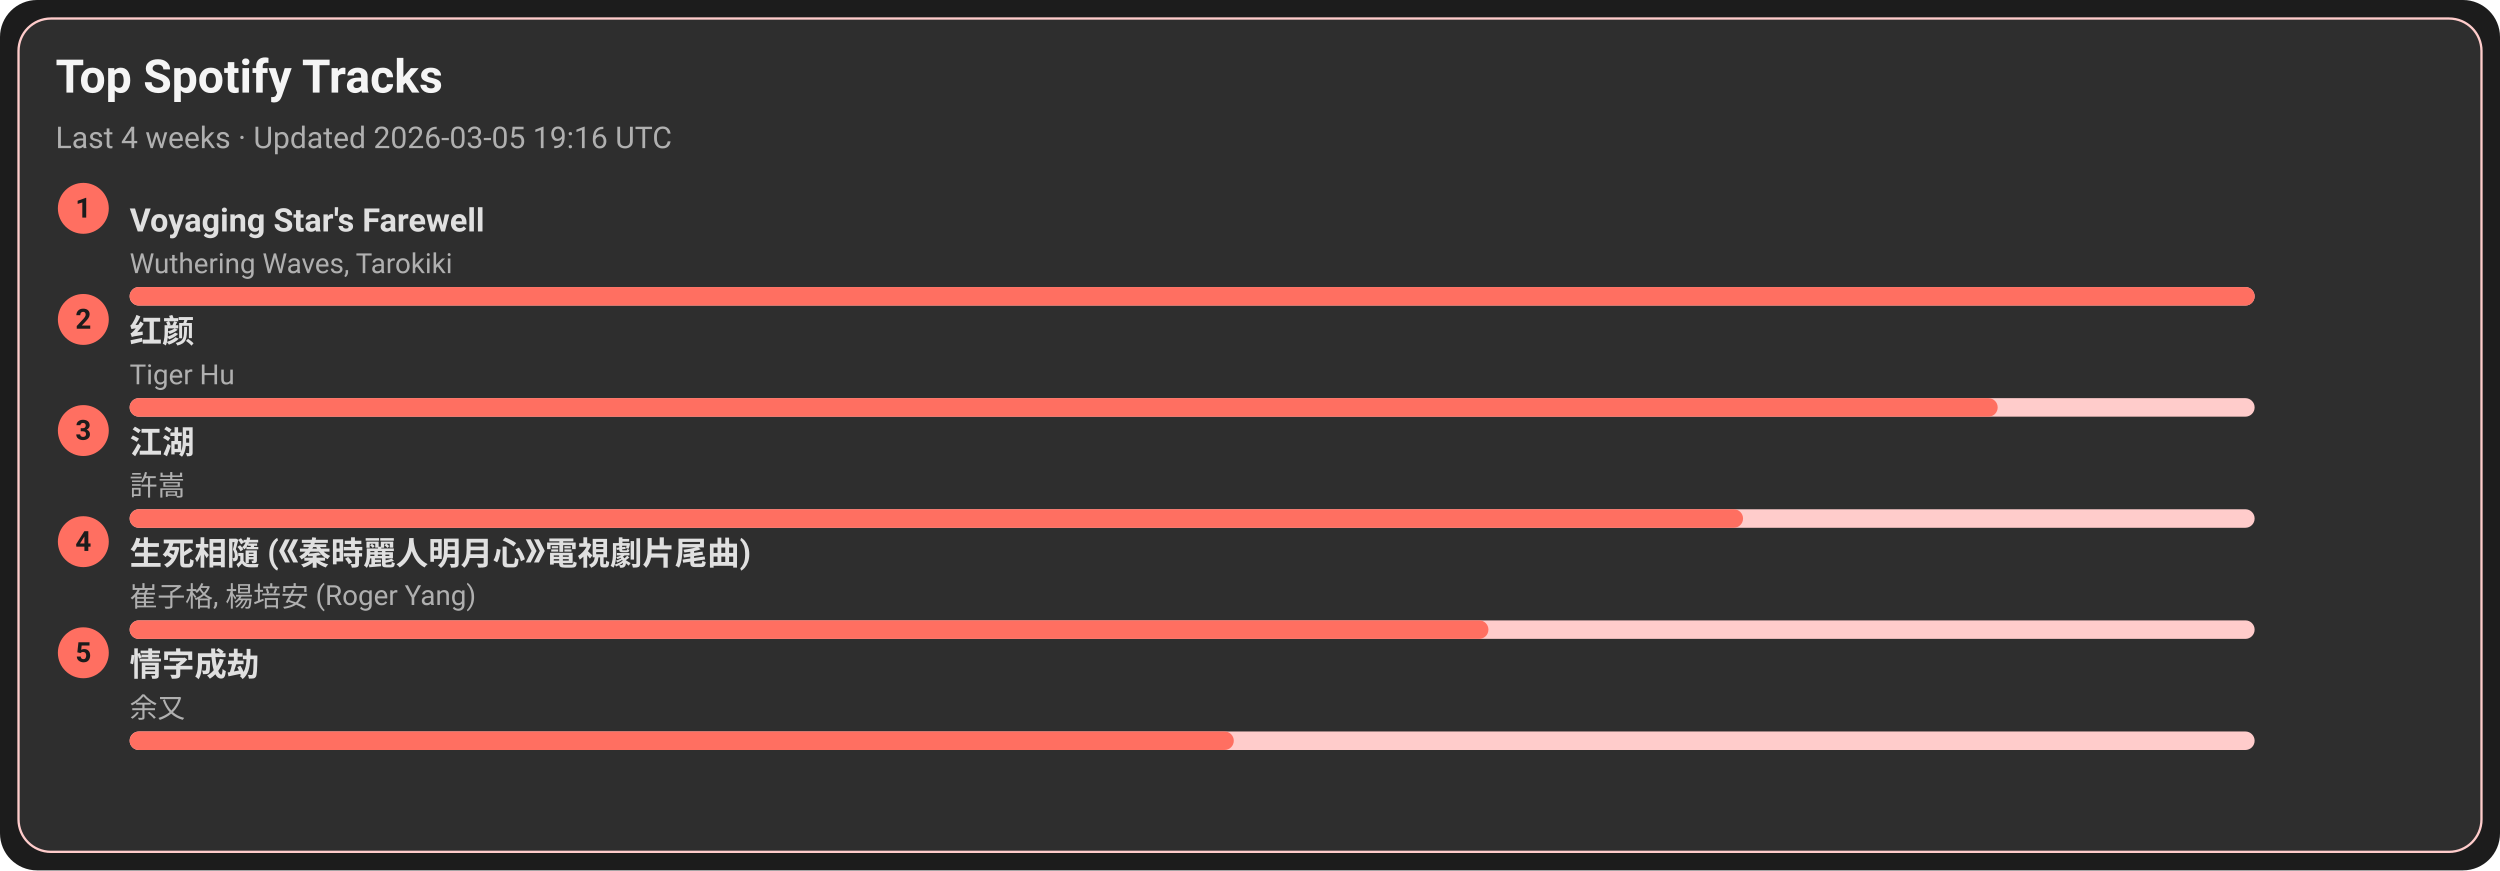
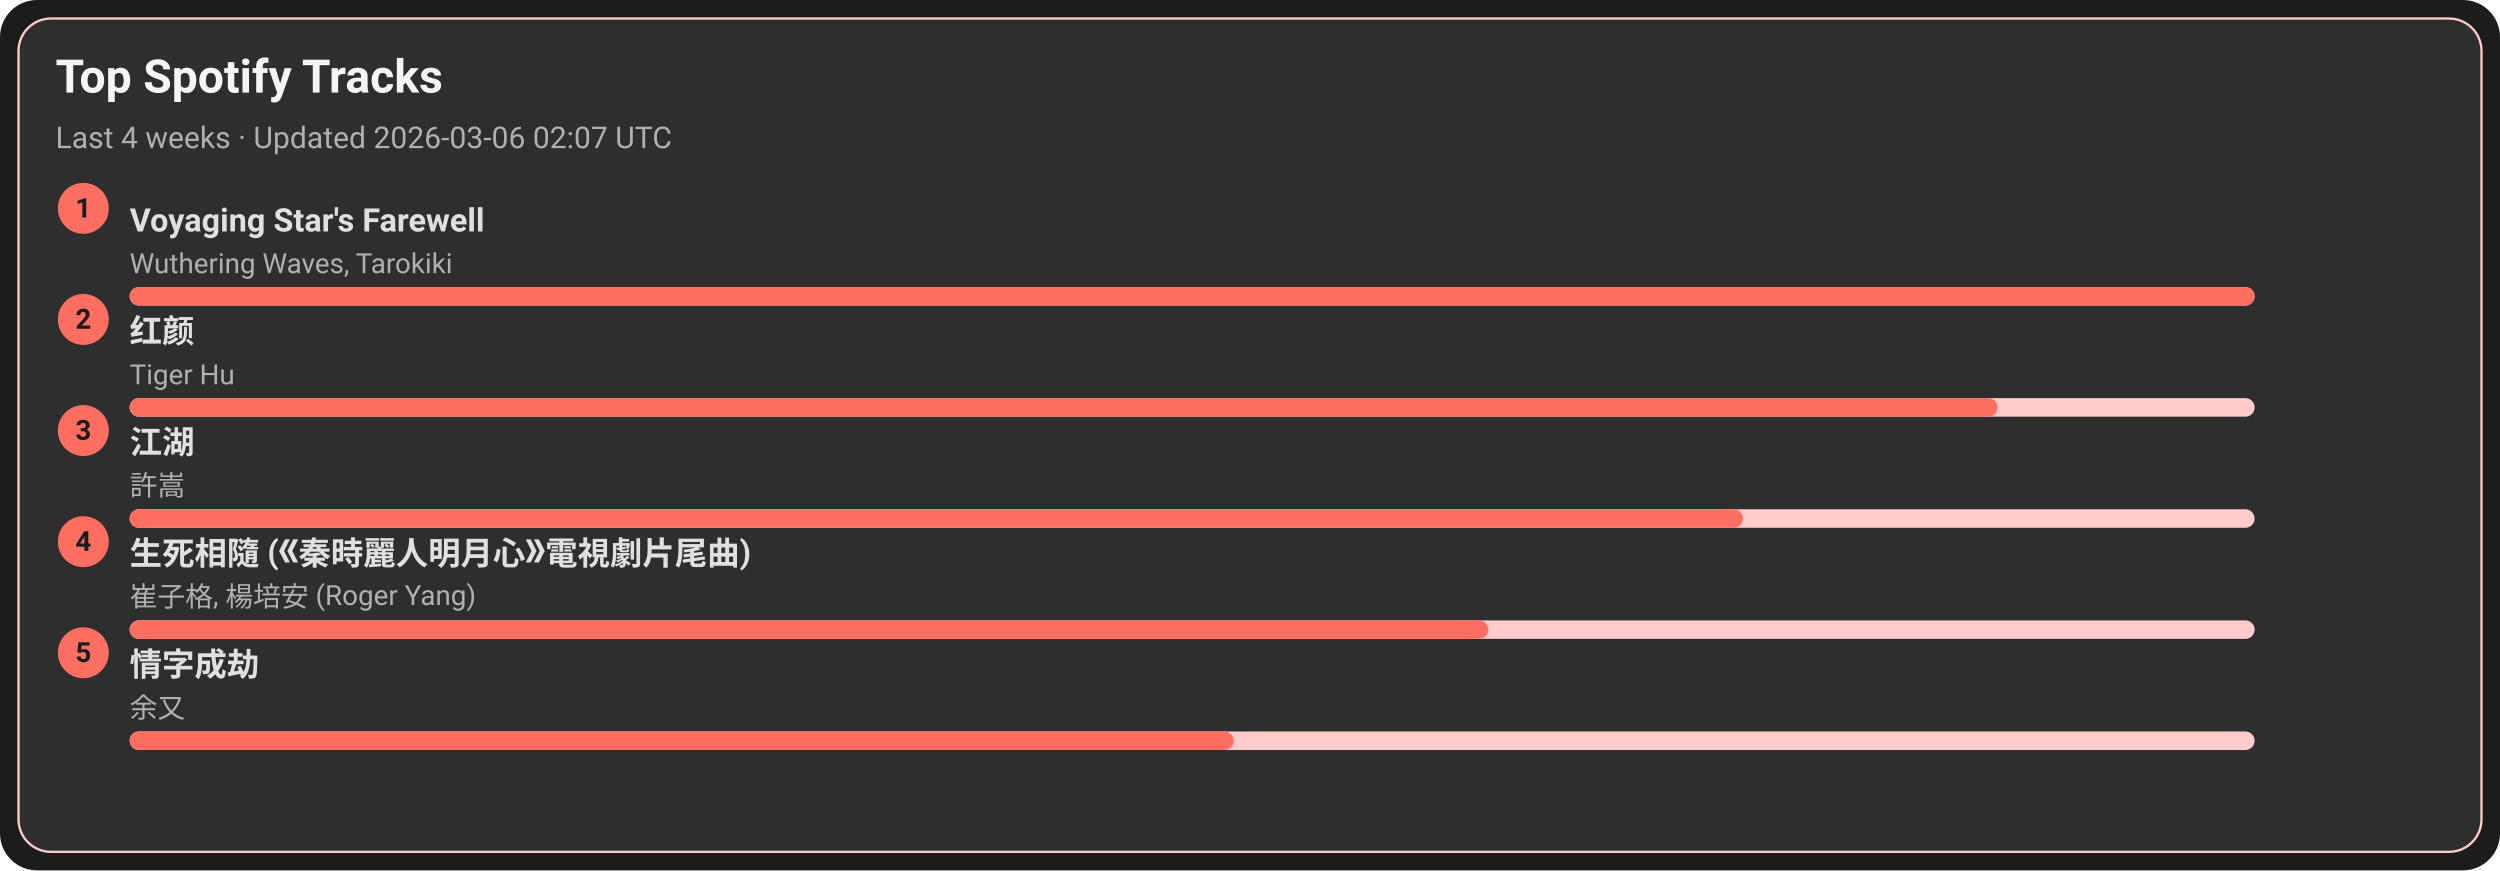
<svg xmlns="http://www.w3.org/2000/svg" width="1080" height="376" viewBox="0 0 1080 376">
  <style>text{font-family:-apple-system,BlinkMacSystemFont,Segoe UI,Roboto,Ubuntu,Helvetica Neue,Arial,Noto Sans,sans-serif}</style>
  <rect width="1080" height="376" rx="16" fill="#1c1c1c" />
  <rect x="8" y="8" width="1064" height="360" rx="14" fill="#2e2e2e" stroke="#ffcccb" />
  <text x="24" y="40" font-size="20" fill="#f5f5f5" font-weight="600">Top Spotify Tracks</text>
-   <text x="24" y="64" font-size="13" fill="#b0b0b0">Last 4 weeks · Updated 2026-03-05 19:16 UTC</text>
+   <text x="24" y="64" font-size="13" fill="#b0b0b0">Last 4 weeks · Updated 2026-03-06 02:07 UTC</text>
  <circle cx="36" cy="90" r="11" fill="#ff6f61" />
  <text x="36" y="94" text-anchor="middle" font-size="12" fill="#1c1c1c" font-weight="700">1</text>
  <a href="https://open.spotify.com/track/3uI2KolgU1Pt41ywffsggr" target="_blank" rel="noopener noreferrer">
    <text x="56" y="100" font-size="14" fill="#e0e0e0" font-weight="600">Voyaging Star's Farewell</text>
  </a>
  <text x="56" y="118" font-size="12" fill="#b0b0b0">Wuthering Waves, Tarokiki</text>
  <rect x="56" y="124" width="918" height="8" rx="4" fill="#ffcccb" />
  <rect x="56" y="124" width="918" height="8" rx="4" fill="#ff6f61" />
  <circle cx="36" cy="138" r="11" fill="#ff6f61" />
  <text x="36" y="142" text-anchor="middle" font-size="12" fill="#1c1c1c" font-weight="700">2</text>
  <a href="https://open.spotify.com/track/6Q7OE4tvrUOIvIDY2EC5Im" target="_blank" rel="noopener noreferrer">
    <text x="56" y="148" font-size="14" fill="#e0e0e0" font-weight="600">红颜</text>
  </a>
  <text x="56" y="166" font-size="12" fill="#b0b0b0">Tiger Hu</text>
  <rect x="56" y="172" width="918" height="8" rx="4" fill="#ffcccb" />
  <rect x="56" y="172" width="807" height="8" rx="4" fill="#ff6f61" />
  <circle cx="36" cy="186" r="11" fill="#ff6f61" />
  <text x="36" y="190" text-anchor="middle" font-size="12" fill="#1c1c1c" font-weight="700">3</text>
  <a href="https://open.spotify.com/track/03PCdwqajii1xgp7WIozzC" target="_blank" rel="noopener noreferrer">
    <text x="56" y="196" font-size="14" fill="#e0e0e0" font-weight="600">江湖</text>
  </a>
  <text x="56" y="214" font-size="12" fill="#b0b0b0">許嵩</text>
  <rect x="56" y="220" width="918" height="8" rx="4" fill="#ffcccb" />
  <rect x="56" y="220" width="697" height="8" rx="4" fill="#ff6f61" />
  <circle cx="36" cy="234" r="11" fill="#ff6f61" />
  <text x="36" y="238" text-anchor="middle" font-size="12" fill="#1c1c1c" font-weight="700">4</text>
  <a href="https://open.spotify.com/track/6qiDtcYiZOQ4HRuC8U55EM" target="_blank" rel="noopener noreferrer">
    <text x="56" y="244" font-size="14" fill="#e0e0e0" font-weight="600">生死相隨 (《秦時麗人明月心》電視劇片尾曲)</text>
  </a>
  <text x="56" y="262" font-size="12" fill="#b0b0b0">崔子格, 楊培安 (Roger Yang)</text>
  <rect x="56" y="268" width="918" height="8" rx="4" fill="#ffcccb" />
  <rect x="56" y="268" width="587" height="8" rx="4" fill="#ff6f61" />
  <circle cx="36" cy="282" r="11" fill="#ff6f61" />
  <text x="36" y="286" text-anchor="middle" font-size="12" fill="#1c1c1c" font-weight="700">5</text>
  <a href="https://open.spotify.com/track/6PLof7Z5mvbp9im83J4m3m" target="_blank" rel="noopener noreferrer">
    <text x="56" y="292" font-size="14" fill="#e0e0e0" font-weight="600">情字成劫</text>
  </a>
  <text x="56" y="310" font-size="12" fill="#b0b0b0">余又</text>
  <rect x="56" y="316" width="918" height="8" rx="4" fill="#ffcccb" />
  <rect x="56" y="316" width="477" height="8" rx="4" fill="#ff6f61" />
</svg>
